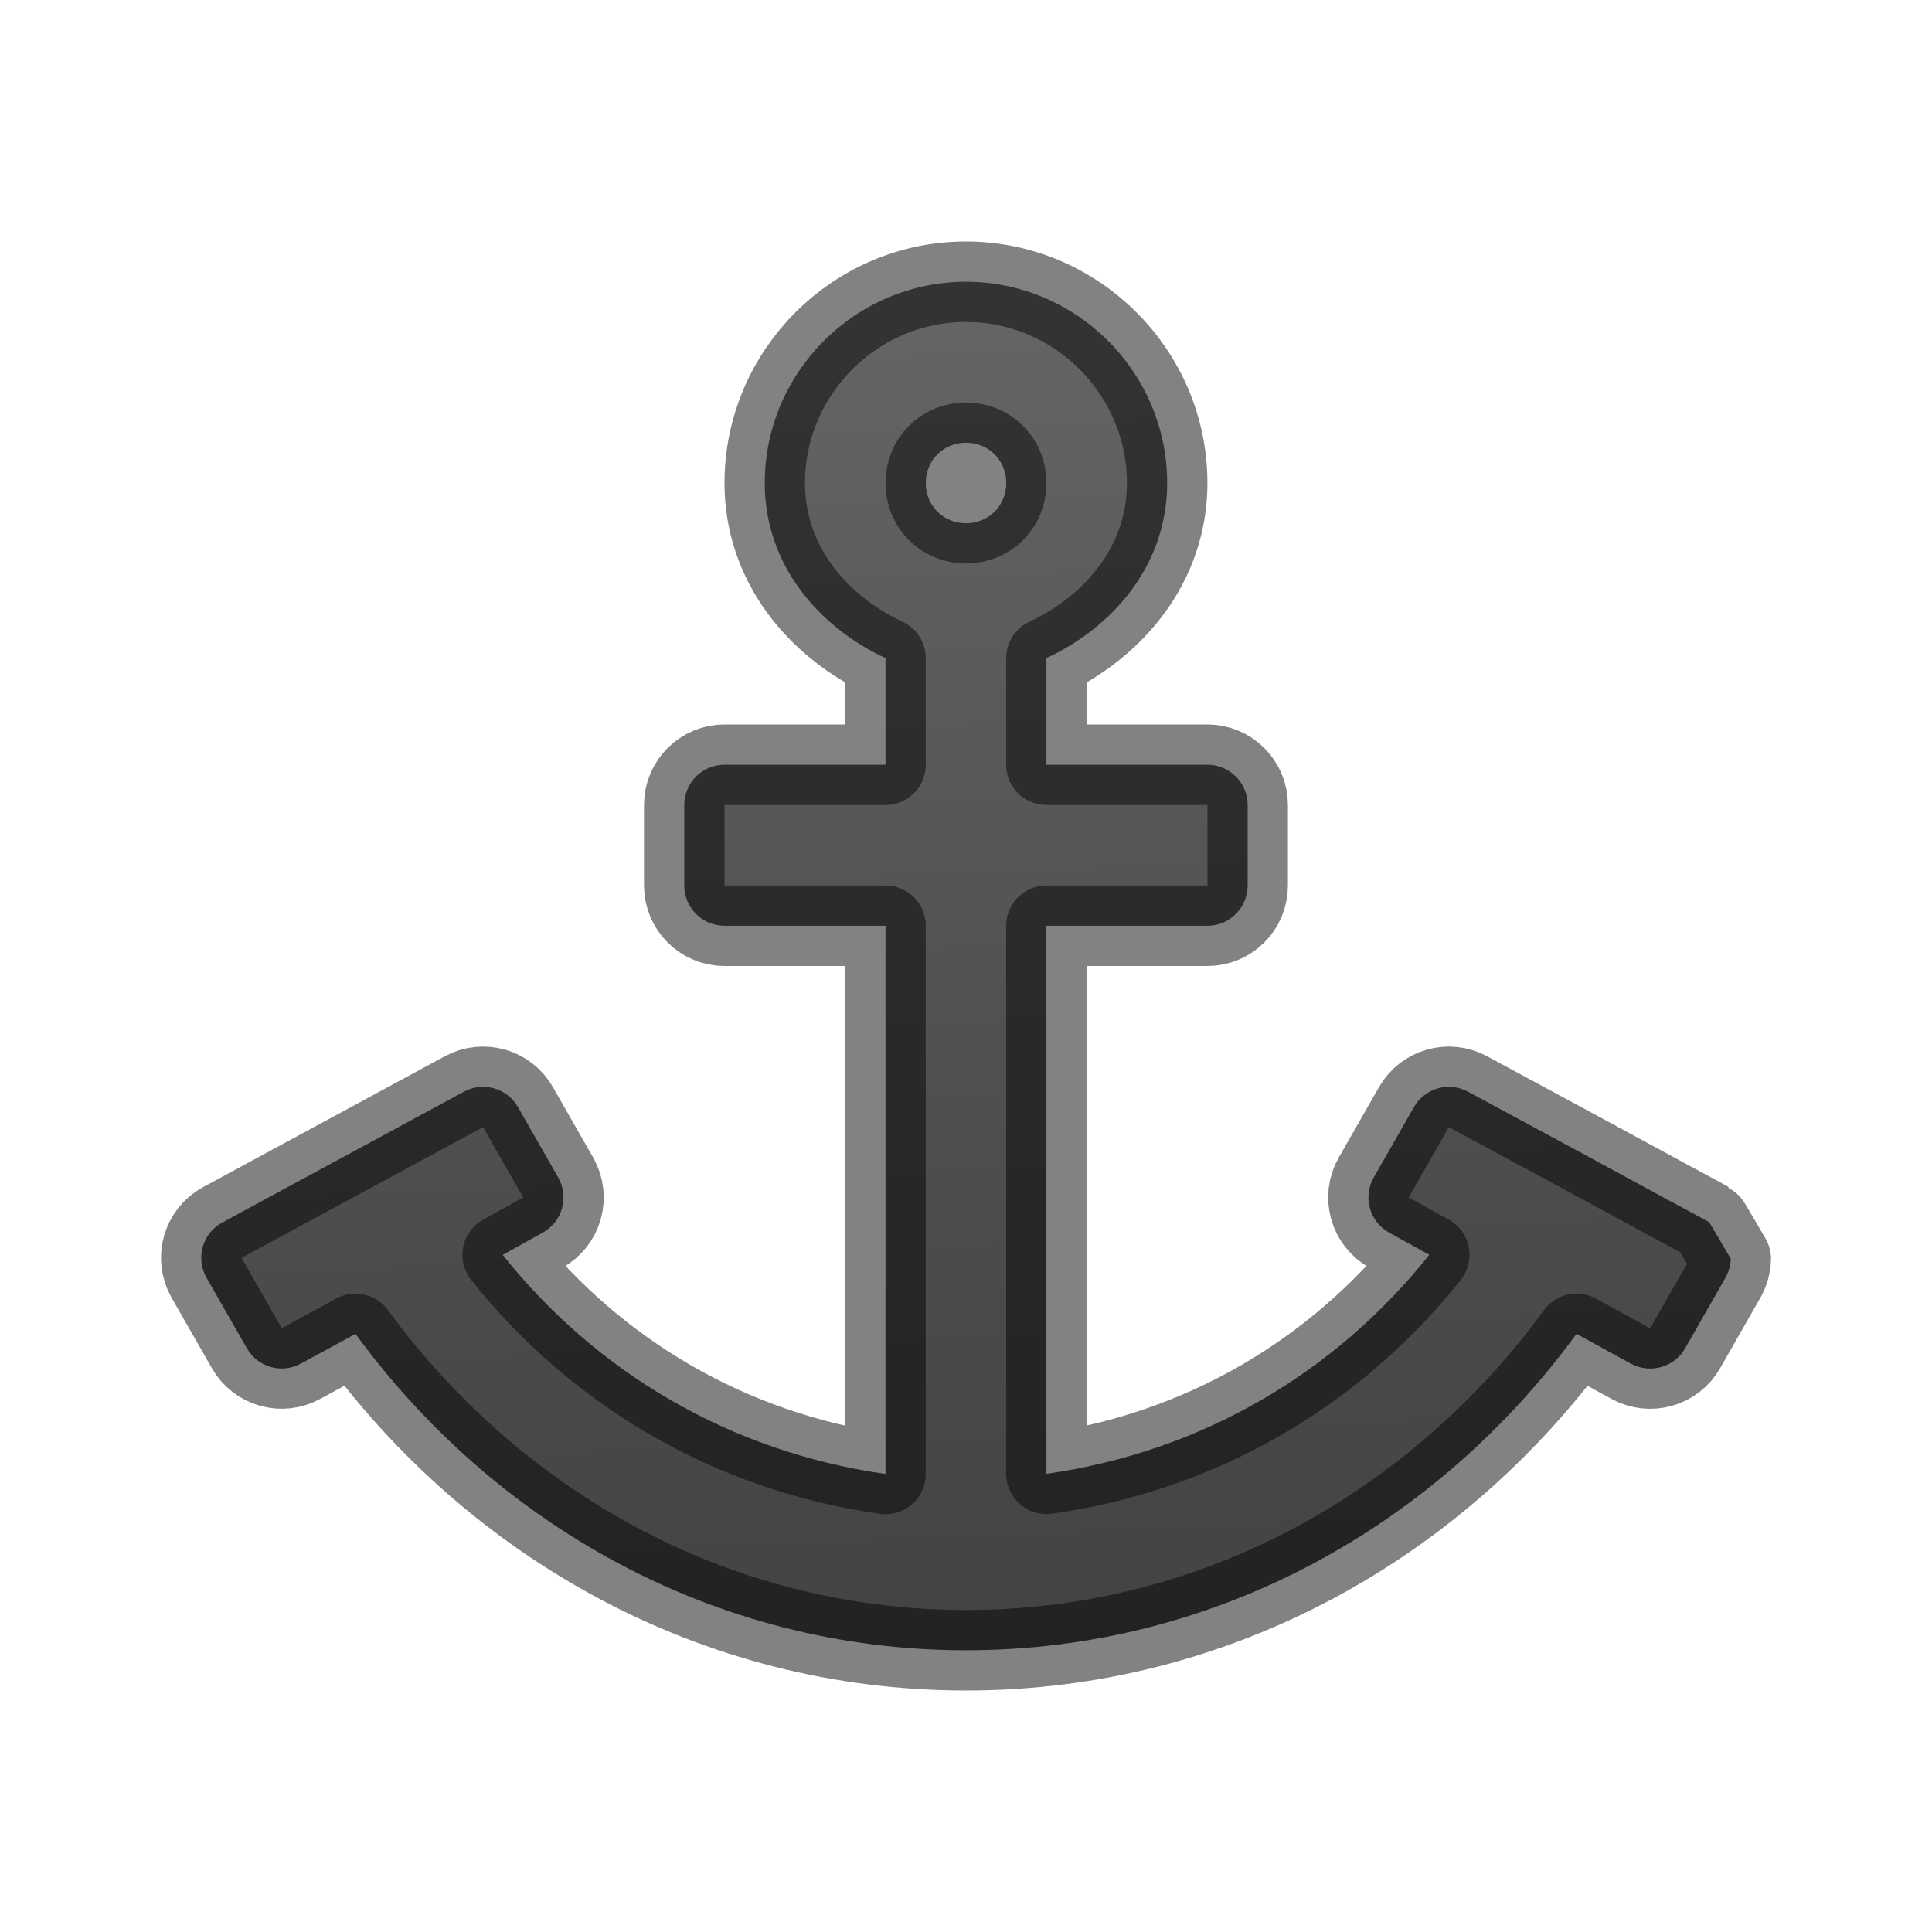
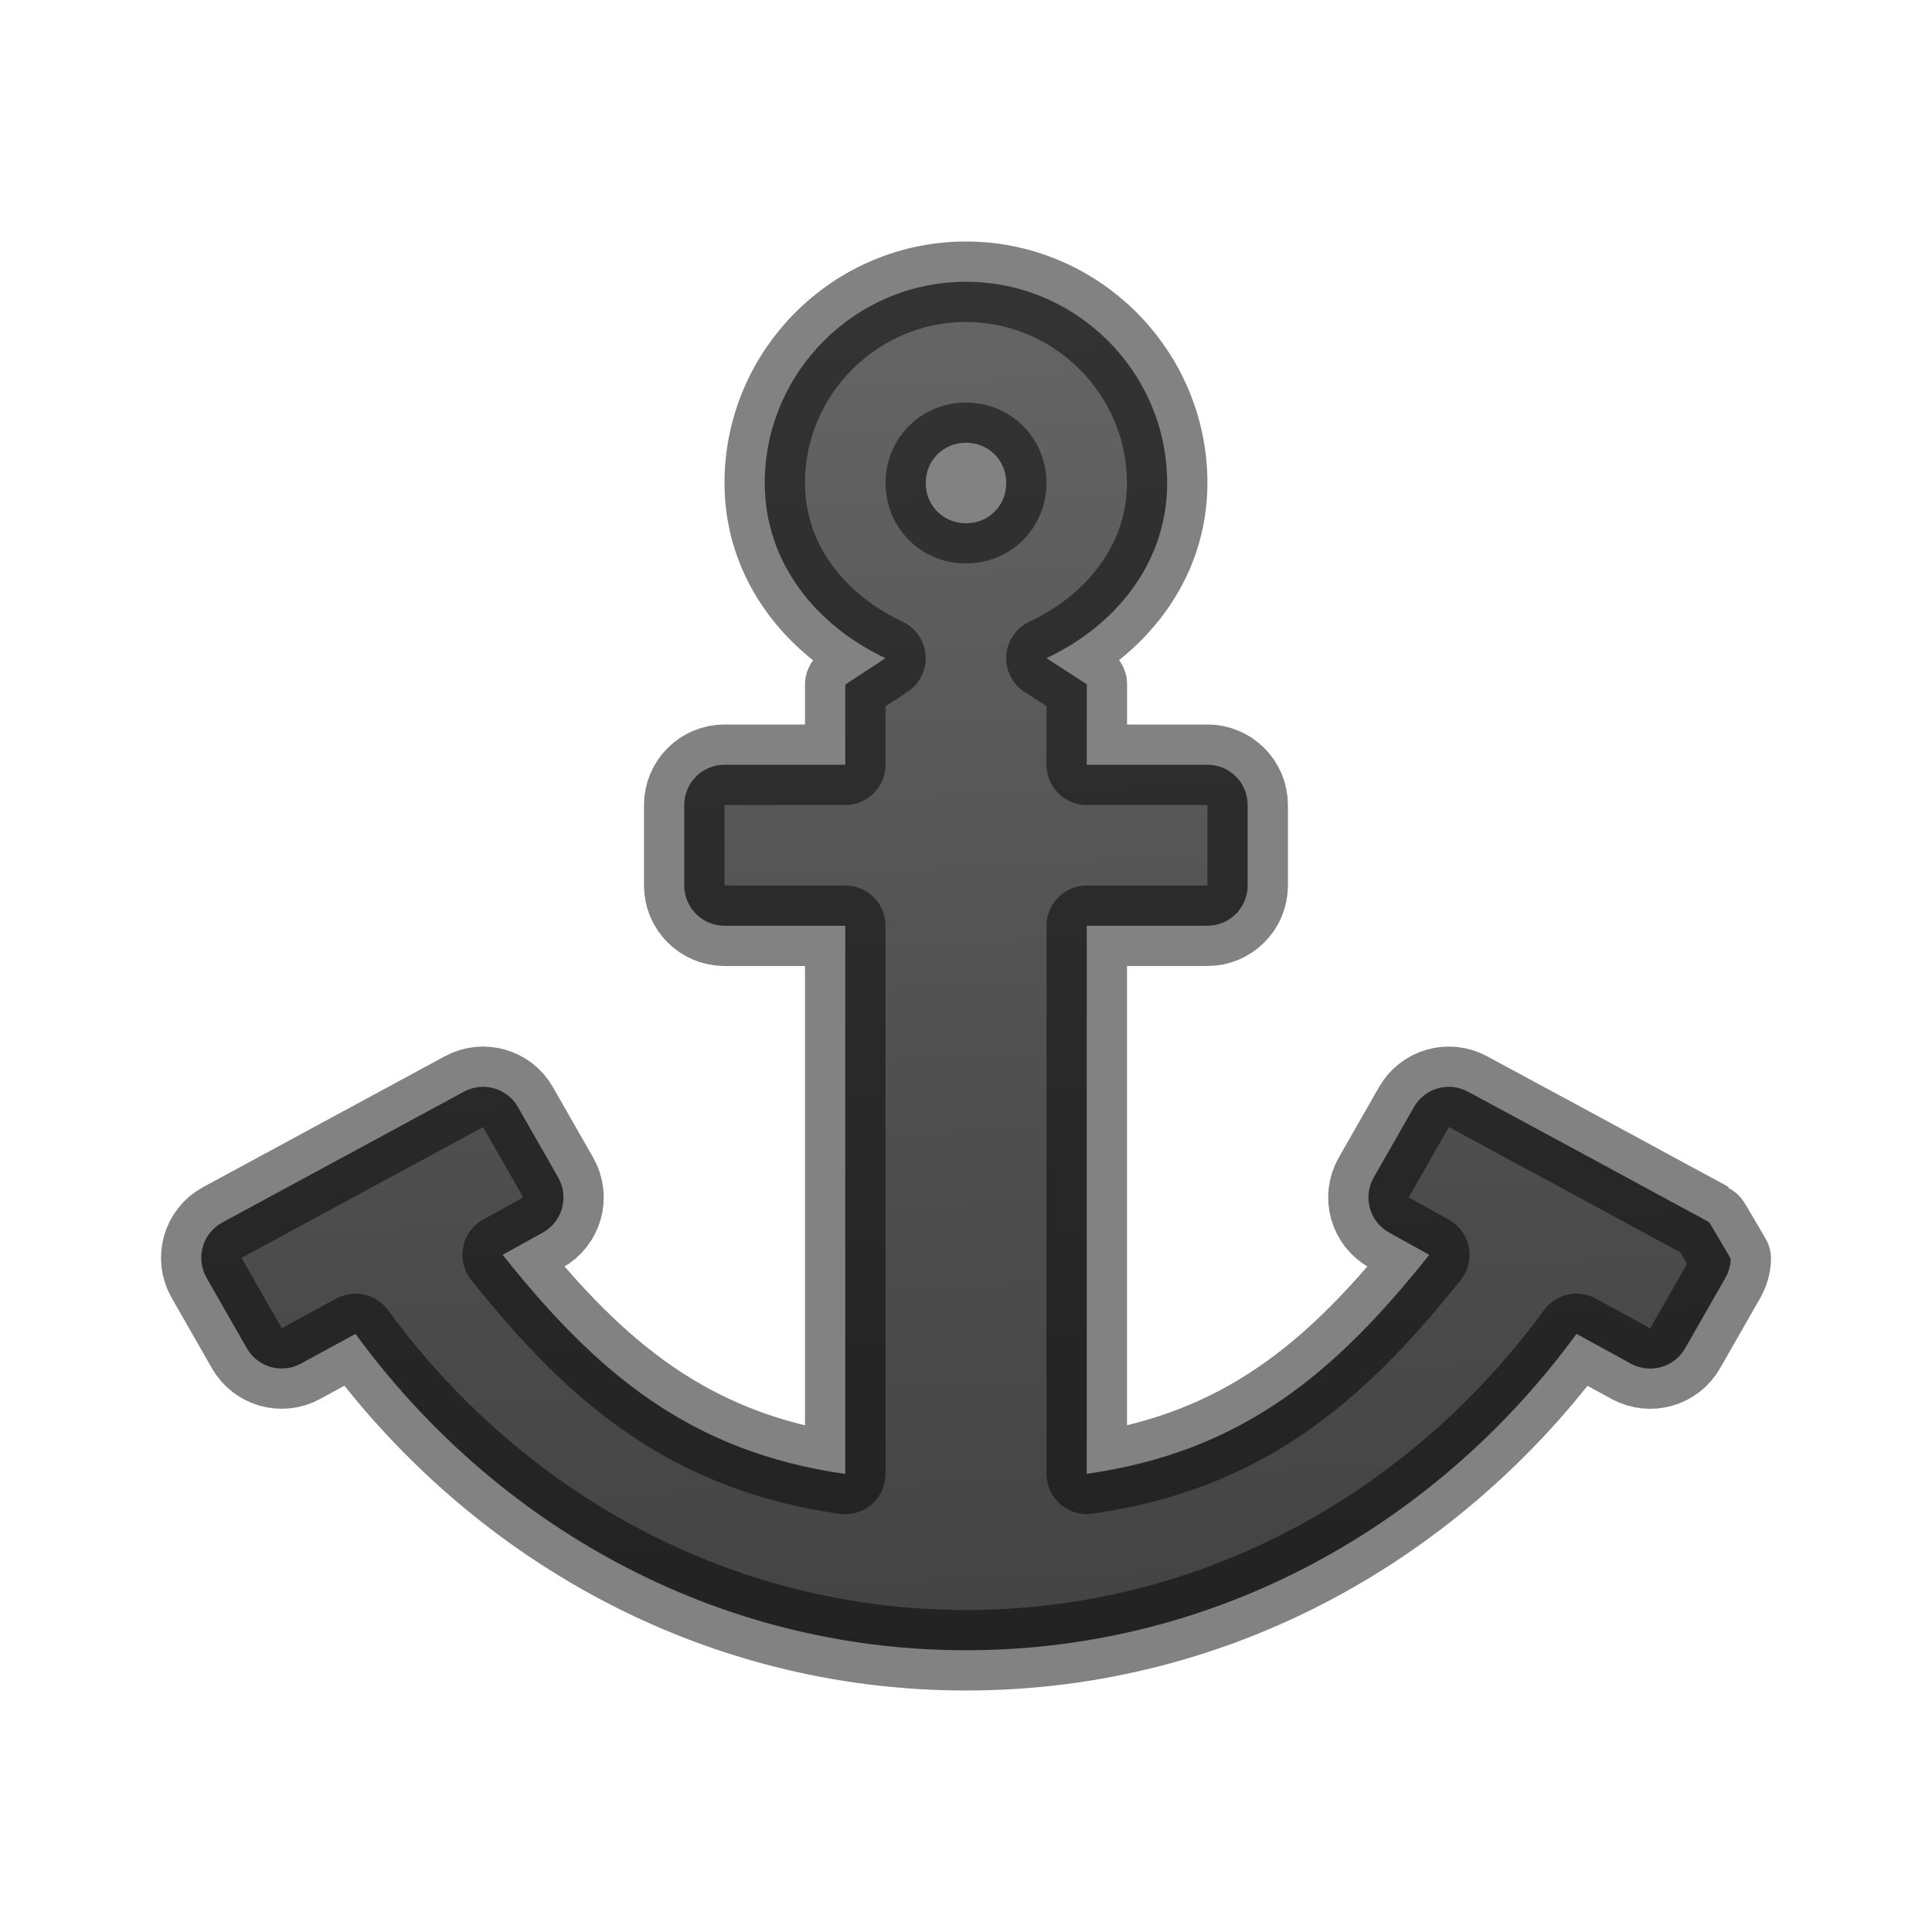
<svg xmlns="http://www.w3.org/2000/svg" viewBox="0 0 24 24">
  <linearGradient id="a" gradientUnits="userSpaceOnUse" x1="12" x2="13" y1="-2" y2="23">
    <stop offset="0" stop-color="#737373" />
    <stop offset=".262" stop-color="#636363" />
    <stop offset=".705" stop-color="#4b4b4b" />
    <stop offset="1" stop-color="#3f3f3f" />
  </linearGradient>
-   <path d="m12 3.5c-1.375 0-2.5 1.125-2.5 2.5 0 .998.648 1.776 1.5 2.176v1.324h-2c-.276 0-.5.224-.5.5v1c0 .276.224.5.5.5h2v6.81c-1.936-.276-3.593-1.262-4.756-2.722l.498-.276c.244-.135.33-.443.192-.685l-.5-.875c-.135-.236-.433-.32-.672-.19l-3 1.624c-.247.133-.335.444-.196.687l.5.875c.135.237.435.322.674.19l.676-.368c1.72 2.353 4.447 3.93 7.584 3.93 3.138 0 5.864-1.577 7.584-3.93l.676.37c.24.13.54.045.674-.192l.5-.875c.04-.072.064-.153.066-.236 0 0-.263-.452-.27-.455l-.025-.014-.096-.053-.34-.183-1.032-.56-1.5-.81c-.238-.13-.537-.046-.672.19l-.5.875c-.138.242-.052.55.192.685l.498.276c-1.163 1.46-2.82 2.446-4.756 2.72v-6.808h2c.276 0 .5-.224.5-.5v-1c0-.276-.224-.5-.5-.5h-2v-1.324c.852-.4 1.5-1.178 1.5-2.176 0-1.375-1.125-2.5-2.5-2.5zm0 2c.282 0 .5.218.5.5s-.218.5-.5.5-.5-.218-.5-.5.218-.5.5-.5z" fill="url(#a)" stroke="#000" stroke-linejoin="round" stroke-opacity=".49" />
+   <path d="m12 3.5c-1.375 0-2.5 1.125-2.5 2.5 0 .998.648 1.776 1.5 2.176l-.5.328v.996h-1.5c-.276 0-.5.224-.5.5v1c0 .276.224.5.5.5h1.5v6.81c-1.936-.276-3.093-1.262-4.256-2.722l.498-.276c.244-.135.33-.443.192-.685l-.5-.875c-.135-.236-.433-.32-.672-.19l-3 1.624c-.247.133-.335.444-.196.687l.5.875c.135.237.435.322.674.19l.676-.368c1.72 2.353 4.447 3.93 7.584 3.93 3.138 0 5.864-1.577 7.584-3.93l.676.37c.24.13.54.045.674-.192l.5-.875c.04-.072.064-.153.066-.236 0 0-.263-.452-.27-.455l-.025-.014-.096-.053-.34-.183-1.032-.56-1.5-.81c-.238-.13-.537-.046-.672.19l-.5.875c-.138.242-.052.55.192.685l.498.276c-1.163 1.46-2.319 2.446-4.255 2.72v-6.808h1.499c.276 0 .5-.224.5-.5v-1c0-.276-.224-.5-.5-.5h-1.499l.001-1-.502-.324c.852-.4 1.5-1.178 1.5-2.176 0-1.375-1.125-2.5-2.5-2.5zm0 2c.282 0 .5.218.5.5s-.218.5-.5.5-.5-.218-.5-.5.218-.5.5-.5z" fill="url(#a)" stroke="#000" stroke-linejoin="round" stroke-opacity=".49" />
</svg>
